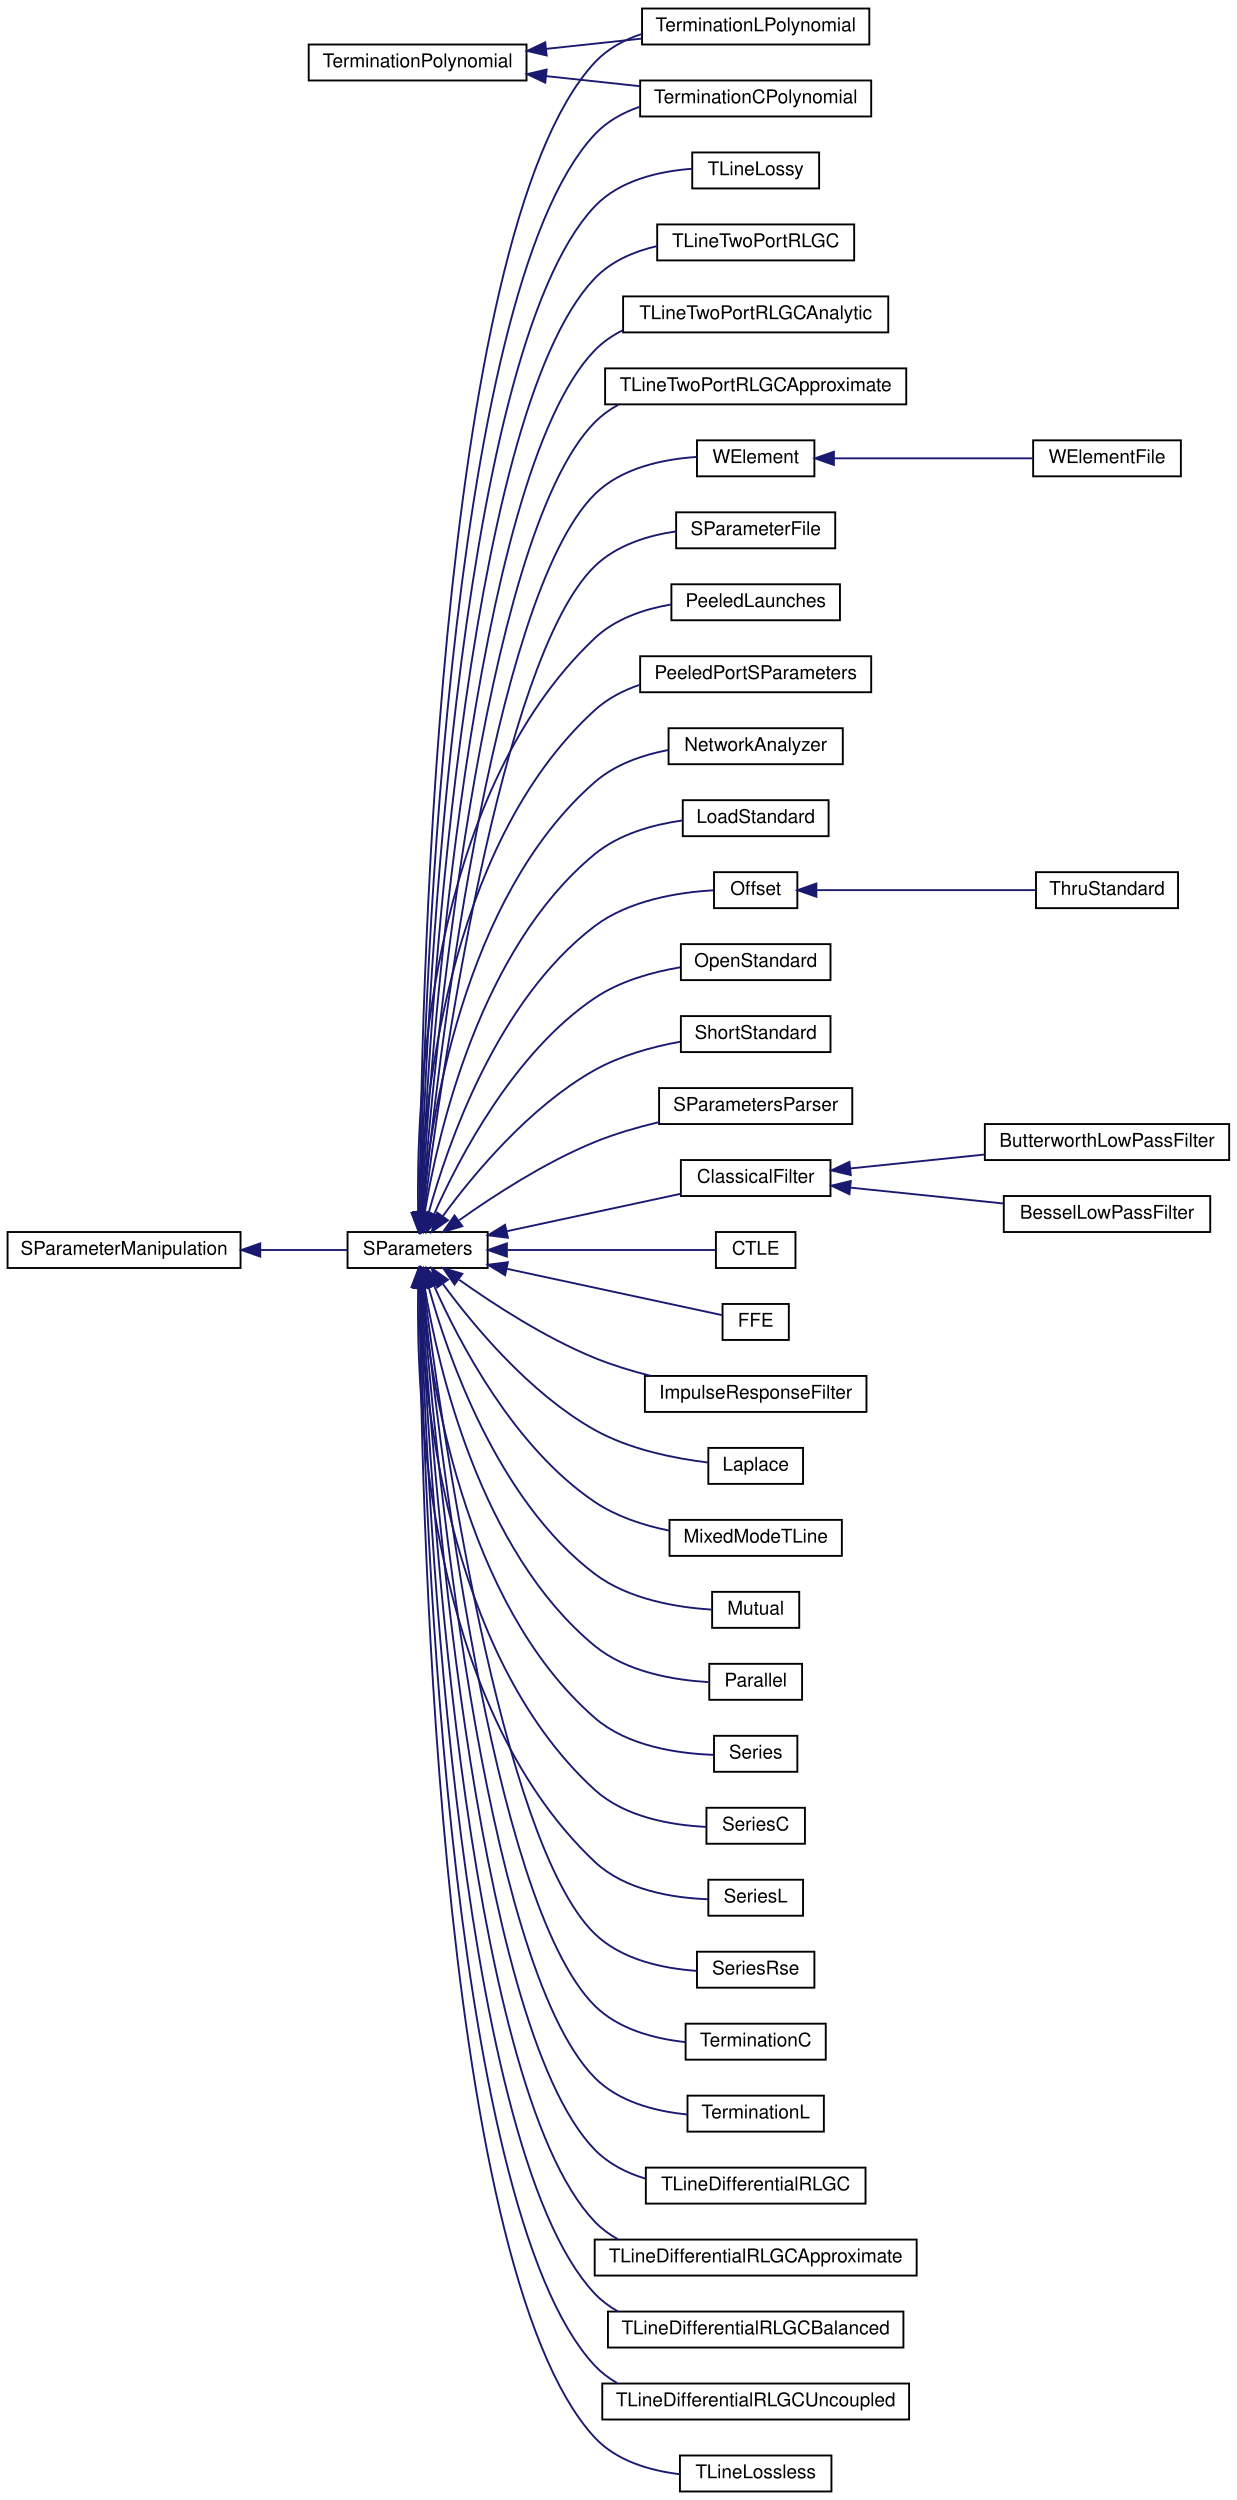
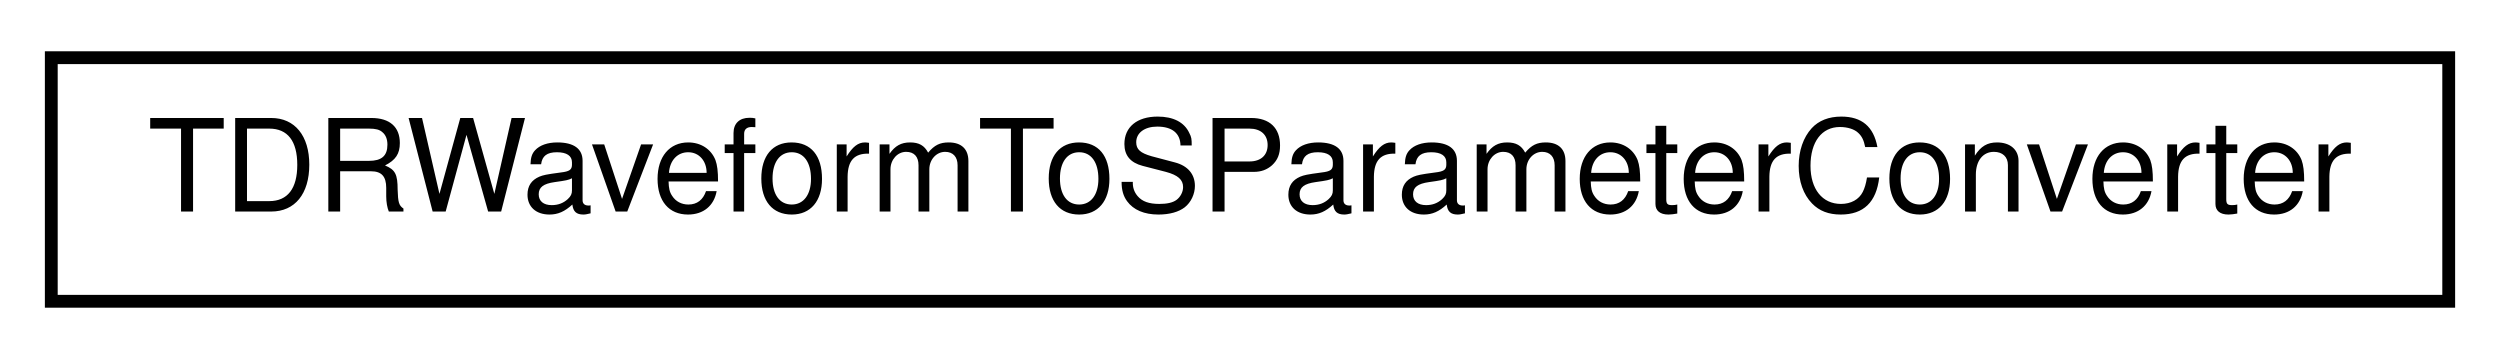
- <svg xmlns="http://www.w3.org/2000/svg" xmlns:xlink="http://www.w3.org/1999/xlink" width="653pt" height="1320pt" viewBox="0.00 0.00 653.00 1320.00">
-   <g id="graph0" class="graph" transform="scale(1 1) rotate(0) translate(4 1316)">
-     <polygon fill="white" stroke="transparent" points="-4,4 -4,-1316 649,-1316 649,4 -4,4" />
+ <svg xmlns="http://www.w3.org/2000/svg" xmlns:xlink="http://www.w3.org/1999/xlink" width="195pt" height="28pt" viewBox="0.00 0.00 195.00 28.00">
+   <g id="graph0" class="graph" transform="scale(1 1) rotate(0) translate(4 24)">
+     <polygon fill="white" stroke="transparent" points="-4,4 -4,-24 191,-24 191,4 -4,4" />
    <g id="node1" class="node">
      <g id="a_node1">
-         <a xlink:href="classSignalIntegrity_1_1Lib_1_1SParameters_1_1SParameterManipulation_1_1SParameterManipulation.xhtml" target="_top" xlink:title="Class for manipulations on s-parameters involving passivity, causality, etc.">
-           <polygon fill="white" stroke="black" points="0,-646.5 0,-665.5 123,-665.5 123,-646.5 0,-646.5" />
-           <text text-anchor="middle" x="61.5" y="-653.5" font-family="Helvetica,sans-Serif" font-size="10.00">SParameterManipulation</text>
+         <a xlink:href="classSignalIntegrity_1_1Lib_1_1Measurement_1_1TDR_1_1TDRWaveformToSParameterConverter_1_1TDRWaveformToSParameterConverter.xhtml" target="_top" xlink:title="Class for converting TDR waveforms to raw measured s-parameters.">
+           <polygon fill="white" stroke="black" points="0,-0.5 0,-19.5 187,-19.5 187,-0.5 0,-0.5" />
+           <text text-anchor="middle" x="93.5" y="-7.5" font-family="Helvetica,sans-Serif" font-size="10.00">TDRWaveformToSParameterConverter</text>
        </a>
      </g>
    </g>
-     <g id="node2" class="node">
-       <g id="a_node2">
-         <a xlink:href="classSignalIntegrity_1_1Lib_1_1SParameters_1_1SParameters_1_1SParameters.xhtml" target="_top" xlink:title="Class containing s-parameters.">
-           <polygon fill="white" stroke="black" points="179.5,-646.5 179.5,-665.5 253.5,-665.5 253.5,-646.5 179.5,-646.5" />
-           <text text-anchor="middle" x="216.5" y="-653.5" font-family="Helvetica,sans-Serif" font-size="10.00">SParameters</text>
-         </a>
-       </g>
-     </g>
-     <g id="edge1" class="edge">
-       <path fill="none" stroke="midnightblue" d="M133.75,-656C149.6,-656 165.75,-656 179.47,-656" />
-       <polygon fill="midnightblue" stroke="midnightblue" points="133.41,-652.5 123.41,-656 133.41,-659.5 133.41,-652.5" />
-     </g>
-     <g id="node3" class="node">
-       <g id="a_node3">
-         <a xlink:href="classSignalIntegrity_1_1Lib_1_1ImpedanceProfile_1_1PeeledLaunches_1_1PeeledLaunches.xhtml" target="_top" xlink:title="S-parameters with launches peeled from them.">
-           <polygon fill="white" stroke="black" points="350.5,-988.5 350.5,-1007.5 439.5,-1007.5 439.5,-988.5 350.5,-988.5" />
-           <text text-anchor="middle" x="395" y="-995.5" font-family="Helvetica,sans-Serif" font-size="10.00">PeeledLaunches</text>
-         </a>
-       </g>
-     </g>
-     <g id="edge2" class="edge">
-       <path fill="none" stroke="midnightblue" d="M216.76,-675.74C215.78,-732.09 221.16,-895.04 310,-979 320.76,-989.17 335.76,-994.31 350.11,-996.8" />
-       <polygon fill="midnightblue" stroke="midnightblue" points="220.26,-675.76 217.02,-665.67 213.26,-675.58 220.26,-675.76" />
-     </g>
-     <g id="node4" class="node">
-       <g id="a_node4">
-         <a xlink:href="classSignalIntegrity_1_1Lib_1_1ImpedanceProfile_1_1PeeledPortSParameters_1_1PeeledPortSParameters.xhtml" target="_top" xlink:title="s-parameters of peeled impedance profile from port calculates the impedance profile looking into a po...">
-           <polygon fill="white" stroke="black" points="334,-950.5 334,-969.5 456,-969.5 456,-950.5 334,-950.5" />
-           <text text-anchor="middle" x="395" y="-957.5" font-family="Helvetica,sans-Serif" font-size="10.00">PeeledPortSParameters</text>
-         </a>
-       </g>
-     </g>
-     <g id="edge3" class="edge">
-       <path fill="none" stroke="midnightblue" d="M217.64,-675.81C219.14,-727.71 230.69,-868.63 310,-941 316.74,-947.15 325.03,-951.44 333.76,-954.42" />
-       <polygon fill="midnightblue" stroke="midnightblue" points="221.14,-675.56 217.45,-665.63 214.14,-675.69 221.14,-675.56" />
-     </g>
-     <g id="node5" class="node">
-       <g id="a_node5">
-         <a xlink:href="classSignalIntegrity_1_1Lib_1_1Measurement_1_1Calibration_1_1NetworkAnalyzer_1_1NetworkAnalyzer.xhtml" target="_top" xlink:title="produces calibrated or uncalibrated s-parameters from a network analyzer.">
-           <polygon fill="white" stroke="black" points="349,-912.5 349,-931.5 441,-931.5 441,-912.5 349,-912.5" />
-           <text text-anchor="middle" x="395" y="-919.5" font-family="Helvetica,sans-Serif" font-size="10.00">NetworkAnalyzer</text>
-         </a>
-       </g>
-     </g>
-     <g id="edge4" class="edge">
-       <path fill="none" stroke="midnightblue" d="M218.76,-675.67C222.87,-722.64 240.04,-841.95 310,-903 320.7,-912.34 335.03,-917.36 348.82,-919.99" />
-       <polygon fill="midnightblue" stroke="midnightblue" points="222.24,-675.3 217.99,-665.6 215.26,-675.84 222.24,-675.3" />
-     </g>
-     <g id="node6" class="node">
-       <g id="a_node6">
-         <a xlink:href="classSignalIntegrity_1_1Lib_1_1Measurement_1_1CalKit_1_1Standards_1_1LoadStandard_1_1LoadStandard.xhtml" target="_top" xlink:title="Class providing the s-parameters of a load standard as commonly defined for a calibration kit.">
-           <polygon fill="white" stroke="black" points="356.5,-874.5 356.5,-893.5 433.5,-893.5 433.5,-874.5 356.5,-874.5" />
-           <text text-anchor="middle" x="395" y="-881.5" font-family="Helvetica,sans-Serif" font-size="10.00">LoadStandard</text>
-         </a>
-       </g>
-     </g>
-     <g id="edge5" class="edge">
-       <path fill="none" stroke="midnightblue" d="M220.26,-675.73C227.2,-717.5 249.36,-815.13 310,-865 322.93,-875.64 340.63,-880.6 356.44,-882.83" />
-       <polygon fill="midnightblue" stroke="midnightblue" points="223.7,-675.08 218.72,-665.73 216.79,-676.14 223.7,-675.08" />
-     </g>
-     <g id="node7" class="node">
-       <g id="a_node7">
-         <a xlink:href="classSignalIntegrity_1_1Lib_1_1Measurement_1_1CalKit_1_1Standards_1_1Offset_1_1Offset.xhtml" target="_top" xlink:title="class providing the s-parameters of an offset portion of the various calibration standards for a cali...">
-           <polygon fill="white" stroke="black" points="373,-836.5 373,-855.5 417,-855.5 417,-836.5 373,-836.5" />
-           <text text-anchor="middle" x="395" y="-843.5" font-family="Helvetica,sans-Serif" font-size="10.00">Offset</text>
-         </a>
-       </g>
-     </g>
-     <g id="edge6" class="edge">
-       <path fill="none" stroke="midnightblue" d="M222.25,-675.31C232.11,-711.14 258.32,-787.82 310,-827 328.11,-840.73 354.33,-844.85 372.64,-845.94" />
-       <polygon fill="midnightblue" stroke="midnightblue" points="225.62,-674.37 219.7,-665.59 218.85,-676.15 225.62,-674.37" />
-     </g>
-     <g id="node9" class="node">
-       <g id="a_node9">
-         <a xlink:href="classSignalIntegrity_1_1Lib_1_1Measurement_1_1CalKit_1_1Standards_1_1OpenStandard_1_1OpenStandard.xhtml" target="_top" xlink:title="class providing the s-parameters of an open standard as commonly defined for a calibration kit.">
-           <polygon fill="white" stroke="black" points="355.5,-798.5 355.5,-817.5 434.5,-817.5 434.5,-798.5 355.5,-798.5" />
-           <text text-anchor="middle" x="395" y="-805.5" font-family="Helvetica,sans-Serif" font-size="10.00">OpenStandard</text>
-         </a>
-       </g>
-     </g>
-     <g id="edge8" class="edge">
-       <path fill="none" stroke="midnightblue" d="M225.26,-675.04C238.24,-704.35 267.2,-760.17 310,-789 323.27,-797.94 340.12,-802.72 355.24,-805.27" />
-       <polygon fill="midnightblue" stroke="midnightblue" points="228.35,-673.36 221.21,-665.53 221.91,-676.11 228.35,-673.36" />
-     </g>
-     <g id="node10" class="node">
-       <g id="a_node10">
-         <a xlink:href="classSignalIntegrity_1_1Lib_1_1Measurement_1_1CalKit_1_1Standards_1_1ShortStandard_1_1ShortStandard.xhtml" target="_top" xlink:title="Class providing the s-parameters of a short standard as commonly defined for a calibration kit.">
-           <polygon fill="white" stroke="black" points="355.5,-760.5 355.5,-779.5 434.5,-779.5 434.5,-760.5 355.5,-760.5" />
-           <text text-anchor="middle" x="395" y="-767.5" font-family="Helvetica,sans-Serif" font-size="10.00">ShortStandard</text>
-         </a>
-       </g>
-     </g>
-     <g id="edge9" class="edge">
-       <path fill="none" stroke="midnightblue" d="M229.82,-673.91C245.75,-695.63 275.56,-731.71 310,-751 323.7,-758.67 340.29,-763.25 355.1,-765.97" />
-       <polygon fill="midnightblue" stroke="midnightblue" points="232.53,-671.68 223.87,-665.58 226.83,-675.75 232.53,-671.68" />
-     </g>
-     <g id="node11" class="node">
-       <g id="a_node11">
-         <a xlink:href="classSignalIntegrity_1_1Lib_1_1Measurement_1_1CalKit_1_1Standards_1_1TerminationPolynomial_1_1TerminationCPolynomial.xhtml" target="_top" xlink:title="Class for capacitive terminations for open calibration standards.">
-           <polygon fill="white" stroke="black" points="334,-1254.5 334,-1273.5 456,-1273.5 456,-1254.5 334,-1254.5" />
-           <text text-anchor="middle" x="395" y="-1261.5" font-family="Helvetica,sans-Serif" font-size="10.00">TerminationCPolynomial</text>
-         </a>
-       </g>
-     </g>
-     <g id="edge10" class="edge">
-       <path fill="none" stroke="midnightblue" d="M217.74,-675.94C219.27,-769.03 230.41,-1159.92 310,-1245 316.43,-1251.88 324.79,-1256.52 333.73,-1259.62" />
-       <polygon fill="midnightblue" stroke="midnightblue" points="221.24,-675.84 217.59,-665.89 214.24,-675.94 221.24,-675.84" />
-     </g>
-     <g id="node12" class="node">
-       <g id="a_node12">
-         <a xlink:href="classSignalIntegrity_1_1Lib_1_1Measurement_1_1CalKit_1_1Standards_1_1TerminationPolynomial_1_1TerminationLPolynomial.xhtml" target="_top" xlink:title="Class for inductive terminations for short calibration standards.">
-           <polygon fill="white" stroke="black" points="335,-1292.5 335,-1311.5 455,-1311.5 455,-1292.5 335,-1292.5" />
-           <text text-anchor="middle" x="395" y="-1299.5" font-family="Helvetica,sans-Serif" font-size="10.00">TerminationLPolynomial</text>
-         </a>
-       </g>
-     </g>
-     <g id="edge11" class="edge">
-       <path fill="none" stroke="midnightblue" d="M217.53,-675.67C218.08,-771.85 225.37,-1191.68 310,-1283 316.71,-1290.24 325.54,-1295.01 334.96,-1298.1" />
-       <polygon fill="midnightblue" stroke="midnightblue" points="221.03,-675.58 217.49,-665.59 214.03,-675.6 221.03,-675.58" />
-     </g>
-     <g id="node13" class="node">
-       <g id="a_node13">
-         <a xlink:href="classSignalIntegrity_1_1Lib_1_1Parsers_1_1SParametersParser_1_1SParametersParser.xhtml" target="_top" xlink:title="parses a list of commands to process s-parameters">
-           <polygon fill="white" stroke="black" points="344,-722.5 344,-741.5 446,-741.5 446,-722.5 344,-722.5" />
-           <text text-anchor="middle" x="395" y="-729.5" font-family="Helvetica,sans-Serif" font-size="10.00">SParametersParser</text>
-         </a>
-       </g>
-     </g>
-     <g id="edge12" class="edge">
-       <path fill="none" stroke="midnightblue" d="M238.51,-671.76C256.59,-684.61 283.82,-702.32 310,-713 320.66,-717.35 332.51,-720.8 343.86,-723.5" />
-       <polygon fill="midnightblue" stroke="midnightblue" points="240.1,-668.58 229.95,-665.55 235.99,-674.25 240.1,-668.58" />
-     </g>
-     <g id="node14" class="node">
-       <g id="a_node14">
-         <a xlink:href="classSignalIntegrity_1_1Lib_1_1SParameters_1_1Devices_1_1ClassicalFilter_1_1ClassicalFilter.xhtml" target="_top" xlink:title="Classical filter.">
-           <polygon fill="white" stroke="black" points="355.5,-684.5 355.5,-703.5 434.5,-703.5 434.5,-684.5 355.5,-684.5" />
-           <text text-anchor="middle" x="395" y="-691.5" font-family="Helvetica,sans-Serif" font-size="10.00">ClassicalFilter</text>
-         </a>
-       </g>
-     </g>
-     <g id="edge13" class="edge">
-       <path fill="none" stroke="midnightblue" d="M263.78,-665.96C292.32,-672.11 328.49,-679.89 355.46,-685.7" />
-       <polygon fill="midnightblue" stroke="midnightblue" points="264.16,-662.46 253.64,-663.78 262.68,-669.31 264.16,-662.46" />
-     </g>
-     <g id="node17" class="node">
-       <g id="a_node17">
-         <a xlink:href="classSignalIntegrity_1_1Lib_1_1SParameters_1_1Devices_1_1Equalizer_1_1CTLE.xhtml" target="_top" xlink:title="Continuous time linear equalizer.">
-           <polygon fill="white" stroke="black" points="374,-646.5 374,-665.5 416,-665.5 416,-646.5 374,-646.5" />
-           <text text-anchor="middle" x="395" y="-653.5" font-family="Helvetica,sans-Serif" font-size="10.00">CTLE</text>
-         </a>
-       </g>
-     </g>
-     <g id="edge16" class="edge">
-       <path fill="none" stroke="midnightblue" d="M263.84,-656C299.56,-656 347.22,-656 373.83,-656" />
-       <polygon fill="midnightblue" stroke="midnightblue" points="263.64,-652.5 253.64,-656 263.64,-659.5 263.64,-652.5" />
-     </g>
-     <g id="node18" class="node">
-       <g id="a_node18">
-         <a xlink:href="classSignalIntegrity_1_1Lib_1_1SParameters_1_1Devices_1_1Equalizer_1_1FFE.xhtml" target="_top" xlink:title="Linear feed-forward equalizer.">
-           <polygon fill="white" stroke="black" points="377.5,-608.5 377.5,-627.5 412.5,-627.5 412.5,-608.5 377.5,-608.5" />
-           <text text-anchor="middle" x="395" y="-615.5" font-family="Helvetica,sans-Serif" font-size="10.00">FFE</text>
-         </a>
-       </g>
-     </g>
-     <g id="edge17" class="edge">
-       <path fill="none" stroke="midnightblue" d="M263.78,-646.04C301.03,-638.02 351.3,-627.19 377.13,-621.63" />
-       <polygon fill="midnightblue" stroke="midnightblue" points="262.68,-642.69 253.64,-648.22 264.16,-649.54 262.68,-642.69" />
-     </g>
-     <g id="node19" class="node">
-       <g id="a_node19">
-         <a xlink:href="classSignalIntegrity_1_1Lib_1_1SParameters_1_1Devices_1_1ImpulseResponseFilter_1_1ImpulseResponseFilter.xhtml" target="_top" xlink:title="class for impulse response filter">
-           <polygon fill="white" stroke="black" points="336.5,-570.5 336.5,-589.5 453.5,-589.5 453.5,-570.5 336.5,-570.5" />
-           <text text-anchor="middle" x="395" y="-577.5" font-family="Helvetica,sans-Serif" font-size="10.00">ImpulseResponseFilter</text>
-         </a>
-       </g>
-     </g>
-     <g id="edge18" class="edge">
-       <path fill="none" stroke="midnightblue" d="M238.51,-640.24C256.59,-627.39 283.82,-609.68 310,-599 319.28,-595.22 329.45,-592.11 339.42,-589.59" />
-       <polygon fill="midnightblue" stroke="midnightblue" points="235.99,-637.75 229.95,-646.45 240.1,-643.42 235.99,-637.75" />
-     </g>
-     <g id="node20" class="node">
-       <g id="a_node20">
-         <a xlink:href="classSignalIntegrity_1_1Lib_1_1SParameters_1_1Devices_1_1Laplace_1_1Laplace.xhtml" target="_top" xlink:title="Laplace domain equation.">
-           <polygon fill="white" stroke="black" points="370,-532.5 370,-551.5 420,-551.5 420,-532.5 370,-532.5" />
-           <text text-anchor="middle" x="395" y="-539.5" font-family="Helvetica,sans-Serif" font-size="10.00">Laplace</text>
-         </a>
-       </g>
-     </g>
-     <g id="edge19" class="edge">
-       <path fill="none" stroke="midnightblue" d="M229.82,-638.09C245.75,-616.37 275.56,-580.29 310,-561 328.52,-550.62 352.34,-545.91 369.88,-543.78" />
-       <polygon fill="midnightblue" stroke="midnightblue" points="226.83,-636.25 223.87,-646.42 232.53,-640.32 226.83,-636.25" />
-     </g>
-     <g id="node21" class="node">
-       <g id="a_node21">
-         <a xlink:href="classSignalIntegrity_1_1Lib_1_1SParameters_1_1Devices_1_1MixedModeTline_1_1MixedModeTLine.xhtml" target="_top" xlink:title="s-parameters of a mixed-mode, balanced transmission line">
-           <polygon fill="white" stroke="black" points="349.5,-494.5 349.5,-513.5 440.5,-513.5 440.5,-494.5 349.5,-494.5" />
-           <text text-anchor="middle" x="395" y="-501.5" font-family="Helvetica,sans-Serif" font-size="10.00">MixedModeTLine</text>
-         </a>
-       </g>
-     </g>
-     <g id="edge20" class="edge">
-       <path fill="none" stroke="midnightblue" d="M225.26,-636.96C238.24,-607.65 267.2,-551.83 310,-523 321.53,-515.23 335.77,-510.6 349.23,-507.85" />
-       <polygon fill="midnightblue" stroke="midnightblue" points="221.91,-635.89 221.21,-646.47 228.35,-638.64 221.91,-635.89" />
-     </g>
-     <g id="node22" class="node">
-       <g id="a_node22">
-         <a xlink:href="classSignalIntegrity_1_1Lib_1_1SParameters_1_1Devices_1_1Mutual_1_1Mutual.xhtml" target="_top" xlink:title="s-parameters of a mutual inductance">
-           <polygon fill="white" stroke="black" points="372,-456.5 372,-475.5 418,-475.5 418,-456.5 372,-456.5" />
-           <text text-anchor="middle" x="395" y="-463.5" font-family="Helvetica,sans-Serif" font-size="10.00">Mutual</text>
-         </a>
-       </g>
-     </g>
-     <g id="edge21" class="edge">
-       <path fill="none" stroke="midnightblue" d="M222.25,-636.69C232.11,-600.86 258.32,-524.18 310,-485 327.87,-471.45 353.64,-467.26 371.91,-466.11" />
-       <polygon fill="midnightblue" stroke="midnightblue" points="218.85,-635.85 219.7,-646.41 225.62,-637.63 218.85,-635.85" />
-     </g>
-     <g id="node23" class="node">
-       <g id="a_node23">
-         <a xlink:href="classSignalIntegrity_1_1Lib_1_1SParameters_1_1Devices_1_1Parallel_1_1Parallel.xhtml" target="_top" xlink:title="s-parameters of two port device placed in parallel with itself multiple times">
-           <polygon fill="white" stroke="black" points="370.5,-418.5 370.5,-437.5 419.5,-437.5 419.5,-418.5 370.5,-418.5" />
-           <text text-anchor="middle" x="395" y="-425.5" font-family="Helvetica,sans-Serif" font-size="10.00">Parallel</text>
-         </a>
-       </g>
-     </g>
-     <g id="edge22" class="edge">
-       <path fill="none" stroke="midnightblue" d="M220.26,-636.27C227.2,-594.5 249.36,-496.87 310,-447 326.86,-433.13 351.81,-428.9 370.14,-427.83" />
-       <polygon fill="midnightblue" stroke="midnightblue" points="216.79,-635.86 218.72,-646.27 223.7,-636.92 216.79,-635.86" />
-     </g>
-     <g id="node24" class="node">
-       <g id="a_node24">
-         <a xlink:href="classSignalIntegrity_1_1Lib_1_1SParameters_1_1Devices_1_1Parallel_1_1Series.xhtml" target="_top" xlink:title="s-parameters of two port device placed in parallel with itself multiple times">
-           <polygon fill="white" stroke="black" points="373,-380.5 373,-399.5 417,-399.5 417,-380.5 373,-380.5" />
-           <text text-anchor="middle" x="395" y="-387.5" font-family="Helvetica,sans-Serif" font-size="10.00">Series</text>
-         </a>
-       </g>
-     </g>
-     <g id="edge23" class="edge">
-       <path fill="none" stroke="midnightblue" d="M218.76,-636.33C222.87,-589.36 240.04,-470.05 310,-409 327.35,-393.86 354.22,-390.06 372.88,-389.44" />
-       <polygon fill="midnightblue" stroke="midnightblue" points="215.26,-636.16 217.99,-646.4 222.24,-636.7 215.26,-636.16" />
-     </g>
-     <g id="node25" class="node">
-       <g id="a_node25">
-         <a xlink:href="classSignalIntegrity_1_1Lib_1_1SParameters_1_1Devices_1_1SeriesC_1_1SeriesC.xhtml" target="_top" xlink:title="s-parameters of a series capacitance">
-           <polygon fill="white" stroke="black" points="369,-342.5 369,-361.5 421,-361.5 421,-342.5 369,-342.5" />
-           <text text-anchor="middle" x="395" y="-349.5" font-family="Helvetica,sans-Serif" font-size="10.00">SeriesC</text>
-         </a>
-       </g>
-     </g>
-     <g id="edge24" class="edge">
-       <path fill="none" stroke="midnightblue" d="M217.64,-636.19C219.14,-584.29 230.69,-443.37 310,-371 325.9,-356.49 350.49,-352.29 368.97,-351.39" />
-       <polygon fill="midnightblue" stroke="midnightblue" points="214.14,-636.31 217.45,-646.37 221.14,-636.44 214.14,-636.31" />
-     </g>
-     <g id="node26" class="node">
-       <g id="a_node26">
-         <a xlink:href="classSignalIntegrity_1_1Lib_1_1SParameters_1_1Devices_1_1SeriesL_1_1SeriesL.xhtml" target="_top" xlink:title="s-parameters of a series inductance">
-           <polygon fill="white" stroke="black" points="370,-304.5 370,-323.5 420,-323.5 420,-304.5 370,-304.5" />
-           <text text-anchor="middle" x="395" y="-311.5" font-family="Helvetica,sans-Serif" font-size="10.00">SeriesL</text>
-         </a>
-       </g>
-     </g>
-     <g id="edge25" class="edge">
-       <path fill="none" stroke="midnightblue" d="M216.76,-636.26C215.78,-579.91 221.16,-416.96 310,-333 325.97,-317.9 351.3,-313.88 369.97,-313.19" />
-       <polygon fill="midnightblue" stroke="midnightblue" points="213.26,-636.42 217.02,-646.33 220.26,-636.24 213.26,-636.42" />
-     </g>
-     <g id="node27" class="node">
-       <g id="a_node27">
-         <a xlink:href="classSignalIntegrity_1_1Lib_1_1SParameters_1_1Devices_1_1SeriesRse_1_1SeriesRse.xhtml" target="_top" xlink:title="s-parameters of series skin-effect Resistance">
-           <polygon fill="white" stroke="black" points="364,-266.5 364,-285.5 426,-285.5 426,-266.5 364,-266.5" />
-           <text text-anchor="middle" x="395" y="-273.5" font-family="Helvetica,sans-Serif" font-size="10.00">SeriesRse</text>
-         </a>
-       </g>
-     </g>
-     <g id="edge26" class="edge">
-       <path fill="none" stroke="midnightblue" d="M219.9,-635.88C228.49,-567.23 259.89,-343.7 310,-295 324.15,-281.24 346.04,-276.62 363.93,-275.37" />
-       <polygon fill="midnightblue" stroke="midnightblue" points="216.38,-635.83 218.64,-646.18 223.33,-636.68 216.38,-635.83" />
-     </g>
-     <g id="node28" class="node">
-       <g id="a_node28">
-         <a xlink:href="classSignalIntegrity_1_1Lib_1_1SParameters_1_1Devices_1_1TerminationC_1_1TerminationC.xhtml" target="_top" xlink:title="s-parameters of a termination (one-port) capacitance">
-           <polygon fill="white" stroke="black" points="358,-228.5 358,-247.5 432,-247.5 432,-228.5 358,-228.5" />
-           <text text-anchor="middle" x="395" y="-235.5" font-family="Helvetica,sans-Serif" font-size="10.00">TerminationC</text>
-         </a>
-       </g>
-     </g>
-     <g id="edge27" class="edge">
-       <path fill="none" stroke="midnightblue" d="M219.35,-636.17C226.53,-563.3 254.97,-311.74 310,-257 322.51,-244.56 341.33,-239.55 357.99,-237.76" />
-       <polygon fill="midnightblue" stroke="midnightblue" points="215.85,-635.98 218.37,-646.27 222.81,-636.65 215.85,-635.98" />
-     </g>
-     <g id="node29" class="node">
-       <g id="a_node29">
-         <a xlink:href="classSignalIntegrity_1_1Lib_1_1SParameters_1_1Devices_1_1TerminationL_1_1TerminationL.xhtml" target="_top" xlink:title="s-parameters of a termination (one-port) inductance">
-           <polygon fill="white" stroke="black" points="359,-190.5 359,-209.5 431,-209.5 431,-190.5 359,-190.5" />
-           <text text-anchor="middle" x="395" y="-197.5" font-family="Helvetica,sans-Serif" font-size="10.00">TerminationL</text>
-         </a>
-       </g>
-     </g>
-     <g id="edge28" class="edge">
-       <path fill="none" stroke="midnightblue" d="M218.94,-635.81C224.9,-558.11 250.18,-279.66 310,-219 322.6,-206.23 341.84,-201.25 358.73,-199.57" />
-       <polygon fill="midnightblue" stroke="midnightblue" points="215.43,-635.9 218.17,-646.14 222.41,-636.42 215.43,-635.9" />
-     </g>
-     <g id="node30" class="node">
-       <g id="a_node30">
-         <a xlink:href="classSignalIntegrity_1_1Lib_1_1SParameters_1_1Devices_1_1TLineDifferentialRLGC_1_1TLineDifferentialRLGC.xhtml" target="_top" xlink:title="s-parameters of differential RLGC (telegrapher's) transmission line">
-           <polygon fill="white" stroke="black" points="337,-152.5 337,-171.5 453,-171.5 453,-152.5 337,-152.5" />
-           <text text-anchor="middle" x="395" y="-159.5" font-family="Helvetica,sans-Serif" font-size="10.00">TLineDifferentialRLGC</text>
-         </a>
-       </g>
-     </g>
-     <g id="edge29" class="edge">
-       <path fill="none" stroke="midnightblue" d="M218.55,-636.19C223.27,-554.88 245.18,-247.81 310,-181 317.29,-173.49 326.87,-168.66 336.95,-165.62" />
-       <polygon fill="midnightblue" stroke="midnightblue" points="215.04,-636.32 217.98,-646.5 222.03,-636.71 215.04,-636.32" />
-     </g>
-     <g id="node31" class="node">
-       <g id="a_node31">
-         <a xlink:href="classSignalIntegrity_1_1Lib_1_1SParameters_1_1Devices_1_1TLineDifferentialRLGCApproximate_1_1TLineDifferentialRLGCApproximate.xhtml" target="_top" xlink:title="s-parameters of differential RLGC (telegrapher's) transmission line calculated by approximating distr...">
-           <polygon fill="white" stroke="black" points="310,-114.5 310,-133.5 480,-133.5 480,-114.5 310,-114.5" />
-           <text text-anchor="middle" x="395" y="-121.5" font-family="Helvetica,sans-Serif" font-size="10.00">TLineDifferentialRLGCApproximate</text>
-         </a>
-       </g>
-     </g>
-     <g id="edge30" class="edge">
-       <path fill="none" stroke="midnightblue" d="M218.25,-635.98C221.86,-550.34 240.31,-215.83 310,-143 313.62,-139.22 317.82,-136.12 322.37,-133.58" />
-       <polygon fill="midnightblue" stroke="midnightblue" points="214.74,-636.03 217.84,-646.17 221.74,-636.31 214.74,-636.03" />
-     </g>
-     <g id="node32" class="node">
-       <g id="a_node32">
-         <a xlink:href="classSignalIntegrity_1_1Lib_1_1SParameters_1_1Devices_1_1TLineDifferentialRLGCBalanced_1_1TLineDifferentialRLGCBalanced.xhtml" target="_top" xlink:title="s-parameters of analytic balanced differential RLGC (telegrapher's) transmission line.">
-           <polygon fill="white" stroke="black" points="317,-76.5 317,-95.5 473,-95.5 473,-76.5 317,-76.5" />
-           <text text-anchor="middle" x="395" y="-83.5" font-family="Helvetica,sans-Serif" font-size="10.00">TLineDifferentialRLGCBalanced</text>
-         </a>
-       </g>
-     </g>
-     <g id="edge31" class="edge">
-       <path fill="none" stroke="midnightblue" d="M217.97,-636.23C220.5,-547.16 235.31,-184.01 310,-105 313.6,-101.2 317.78,-98.08 322.32,-95.53" />
-       <polygon fill="midnightblue" stroke="midnightblue" points="214.47,-636.23 217.7,-646.32 221.47,-636.41 214.47,-636.23" />
-     </g>
-     <g id="node33" class="node">
-       <g id="a_node33">
-         <a xlink:href="classSignalIntegrity_1_1Lib_1_1SParameters_1_1Devices_1_1TLineDifferentialRLGCUncoupled_1_1TLineDifferentialRLGCUncoupled.xhtml" target="_top" xlink:title="s-parameters of analytic uncoupled differential RLGC (telegrapher's) transmission line.">
-           <polygon fill="white" stroke="black" points="314,-38.5 314,-57.5 476,-57.5 476,-38.5 314,-38.5" />
-           <text text-anchor="middle" x="395" y="-45.5" font-family="Helvetica,sans-Serif" font-size="10.00">TLineDifferentialRLGCUncoupled</text>
-         </a>
-       </g>
-     </g>
-     <g id="edge32" class="edge">
-       <path fill="none" stroke="midnightblue" d="M217.74,-636.06C219.27,-542.97 230.41,-152.08 310,-67 313.47,-63.29 317.5,-60.23 321.89,-57.71" />
-       <polygon fill="midnightblue" stroke="midnightblue" points="214.24,-636.06 217.59,-646.11 221.24,-636.16 214.24,-636.06" />
-     </g>
-     <g id="node34" class="node">
-       <g id="a_node34">
-         <a xlink:href="classSignalIntegrity_1_1Lib_1_1SParameters_1_1Devices_1_1TLineLossless_1_1TLineLossless.xhtml" target="_top" xlink:title="s-parameters of ideal lossless single-ended transmission line">
-           <polygon fill="white" stroke="black" points="355,-0.5 355,-19.5 435,-19.5 435,-0.5 355,-0.5" />
-           <text text-anchor="middle" x="395" y="-7.5" font-family="Helvetica,sans-Serif" font-size="10.00">TLineLossless</text>
-         </a>
-       </g>
-     </g>
-     <g id="edge33" class="edge">
-       <path fill="none" stroke="midnightblue" d="M217.53,-636.33C218.08,-540.15 225.37,-120.32 310,-29 321.38,-16.72 338.88,-11.55 354.97,-9.61" />
-       <polygon fill="midnightblue" stroke="midnightblue" points="214.03,-636.4 217.49,-646.41 221.03,-636.42 214.03,-636.4" />
-     </g>
-     <g id="node35" class="node">
-       <g id="a_node35">
-         <a xlink:href="classSignalIntegrity_1_1Lib_1_1SParameters_1_1Devices_1_1TLineLossy_1_1TLineLossy.xhtml" target="_top" xlink:title="s-parameters of ideal lossy single-ended transmission line">
-           <polygon fill="white" stroke="black" points="361.5,-1216.5 361.5,-1235.5 428.5,-1235.5 428.5,-1216.5 361.5,-1216.5" />
-           <text text-anchor="middle" x="395" y="-1223.5" font-family="Helvetica,sans-Serif" font-size="10.00">TLineLossy</text>
-         </a>
-       </g>
-     </g>
-     <g id="edge34" class="edge">
-       <path fill="none" stroke="midnightblue" d="M217.97,-675.77C220.5,-764.84 235.31,-1127.99 310,-1207 323.05,-1220.8 343.82,-1225.58 361.45,-1226.9" />
-       <polygon fill="midnightblue" stroke="midnightblue" points="221.47,-675.59 217.7,-665.68 214.47,-675.77 221.47,-675.59" />
-     </g>
-     <g id="node36" class="node">
-       <g id="a_node36">
-         <a xlink:href="classSignalIntegrity_1_1Lib_1_1SParameters_1_1Devices_1_1TLineTwoPortRLGC_1_1TLineTwoPortRLGC.xhtml" target="_top" xlink:title="s-parameters of single-ended RLGC (telegraphers) transmission line">
-           <polygon fill="white" stroke="black" points="343,-1178.5 343,-1197.5 447,-1197.5 447,-1178.5 343,-1178.5" />
-           <text text-anchor="middle" x="395" y="-1185.5" font-family="Helvetica,sans-Serif" font-size="10.00">TLineTwoPortRLGC</text>
-         </a>
-       </g>
-     </g>
-     <g id="edge35" class="edge">
-       <path fill="none" stroke="midnightblue" d="M218.25,-676.02C221.86,-761.66 240.31,-1096.17 310,-1169 318.68,-1178.07 330.71,-1183.24 342.96,-1186.08" />
-       <polygon fill="midnightblue" stroke="midnightblue" points="221.74,-675.69 217.84,-665.83 214.74,-675.97 221.74,-675.69" />
-     </g>
-     <g id="node37" class="node">
-       <g id="a_node37">
-         <a xlink:href="classSignalIntegrity_1_1Lib_1_1SParameters_1_1Devices_1_1TLineTwoPortRLGCAnalytic_1_1TLineTwoPortRLGCAnalytic.xhtml" target="_top" xlink:title="s-parameters of analytic single-ended telegraphers transmission line">
-           <polygon fill="white" stroke="black" points="325,-1140.5 325,-1159.5 465,-1159.5 465,-1140.5 325,-1140.5" />
-           <text text-anchor="middle" x="395" y="-1147.5" font-family="Helvetica,sans-Serif" font-size="10.00">TLineTwoPortRLGCAnalytic</text>
-         </a>
-       </g>
-     </g>
-     <g id="edge36" class="edge">
-       <path fill="none" stroke="midnightblue" d="M218.55,-675.81C223.27,-757.12 245.18,-1064.19 310,-1131 314.27,-1135.4 319.33,-1138.88 324.81,-1141.62" />
-       <polygon fill="midnightblue" stroke="midnightblue" points="222.03,-675.29 217.98,-665.5 215.04,-675.68 222.03,-675.29" />
-     </g>
-     <g id="node38" class="node">
-       <g id="a_node38">
-         <a xlink:href="classSignalIntegrity_1_1Lib_1_1SParameters_1_1Devices_1_1TLineTwoPortRLGCApproximate_1_1TLineTwoPortRLGCApproximate.xhtml" target="_top" xlink:title="s-parameters of two port RLGC (telegrapher's) transmission line calculated by approximating distribut...">
-           <polygon fill="white" stroke="black" points="315.5,-1102.5 315.5,-1121.5 474.5,-1121.5 474.5,-1102.5 315.5,-1102.5" />
-           <text text-anchor="middle" x="395" y="-1109.5" font-family="Helvetica,sans-Serif" font-size="10.00">TLineTwoPortRLGCApproximate</text>
-         </a>
-       </g>
-     </g>
-     <g id="edge37" class="edge">
-       <path fill="none" stroke="midnightblue" d="M218.94,-676.19C224.9,-753.89 250.18,-1032.34 310,-1093 313.67,-1096.73 317.91,-1099.79 322.5,-1102.3" />
-       <polygon fill="midnightblue" stroke="midnightblue" points="222.41,-675.58 218.17,-665.86 215.43,-676.1 222.41,-675.58" />
-     </g>
-     <g id="node39" class="node">
-       <g id="a_node39">
-         <a xlink:href="classSignalIntegrity_1_1Lib_1_1SParameters_1_1Devices_1_1WElement_1_1WElement.xhtml" target="_top" xlink:title="s-parameters of of a W element is calculated by approximating distributed parameters with a finite nu...">
-           <polygon fill="white" stroke="black" points="364,-1064.5 364,-1083.5 426,-1083.5 426,-1064.5 364,-1064.5" />
-           <text text-anchor="middle" x="395" y="-1071.5" font-family="Helvetica,sans-Serif" font-size="10.00">WElement</text>
-         </a>
-       </g>
-     </g>
-     <g id="edge38" class="edge">
-       <path fill="none" stroke="midnightblue" d="M219.35,-675.83C226.53,-748.7 254.97,-1000.26 310,-1055 323.99,-1068.92 345.89,-1073.53 363.82,-1074.74" />
-       <polygon fill="midnightblue" stroke="midnightblue" points="222.81,-675.35 218.37,-665.73 215.85,-676.02 222.81,-675.35" />
-     </g>
-     <g id="node41" class="node">
-       <g id="a_node41">
-         <a xlink:href="classSignalIntegrity_1_1Lib_1_1SParameters_1_1SParameterFile_1_1SParameterFile.xhtml" target="_top" xlink:title="class for s-parameters read from a file">
-           <polygon fill="white" stroke="black" points="353,-1026.5 353,-1045.5 437,-1045.5 437,-1026.5 353,-1026.5" />
-           <text text-anchor="middle" x="395" y="-1033.5" font-family="Helvetica,sans-Serif" font-size="10.00">SParameterFile</text>
-         </a>
-       </g>
-     </g>
-     <g id="edge40" class="edge">
-       <path fill="none" stroke="midnightblue" d="M219.9,-676.12C228.49,-744.77 259.89,-968.3 310,-1017 321.36,-1028.05 337.72,-1033.2 352.98,-1035.45" />
-       <polygon fill="midnightblue" stroke="midnightblue" points="223.33,-675.32 218.64,-665.82 216.38,-676.17 223.33,-675.32" />
-     </g>
-     <g id="node8" class="node">
-       <g id="a_node8">
-         <a xlink:href="classSignalIntegrity_1_1Lib_1_1Measurement_1_1CalKit_1_1Standards_1_1ThruStandard_1_1ThruStandard.xhtml" target="_top" xlink:title="Class providing the s-parameters of a thru standard as commonly defined for a calibration kit.">
-           <polygon fill="white" stroke="black" points="543,-836.5 543,-855.5 618,-855.5 618,-836.5 543,-836.5" />
-           <text text-anchor="middle" x="580.5" y="-843.5" font-family="Helvetica,sans-Serif" font-size="10.00">ThruStandard</text>
-         </a>
-       </g>
-     </g>
-     <g id="edge7" class="edge">
-       <path fill="none" stroke="midnightblue" d="M427.18,-846C459.21,-846 509.04,-846 542.91,-846" />
-       <polygon fill="midnightblue" stroke="midnightblue" points="427.05,-842.5 417.05,-846 427.05,-849.5 427.05,-842.5" />
-     </g>
-     <g id="node15" class="node">
-       <g id="a_node15">
-         <a xlink:href="classSignalIntegrity_1_1Lib_1_1SParameters_1_1Devices_1_1ClassicalFilter_1_1BesselLowPassFilter.xhtml" target="_top" xlink:title="Bessel low pass filter.">
-           <polygon fill="white" stroke="black" points="526,-665.5 526,-684.5 635,-684.5 635,-665.5 526,-665.5" />
-           <text text-anchor="middle" x="580.5" y="-672.5" font-family="Helvetica,sans-Serif" font-size="10.00">BesselLowPassFilter</text>
-         </a>
-       </g>
-     </g>
-     <g id="edge14" class="edge">
-       <path fill="none" stroke="midnightblue" d="M444.87,-688.94C469.77,-686.36 500.11,-683.22 525.68,-680.57" />
-       <polygon fill="midnightblue" stroke="midnightblue" points="444.5,-685.46 434.92,-689.97 445.22,-692.42 444.5,-685.46" />
-     </g>
-     <g id="node16" class="node">
-       <g id="a_node16">
-         <a xlink:href="classSignalIntegrity_1_1Lib_1_1SParameters_1_1Devices_1_1ClassicalFilter_1_1ButterworthLowPassFilter.xhtml" target="_top" xlink:title="Butterworth Low pass filter.">
-           <polygon fill="white" stroke="black" points="516,-703.5 516,-722.5 645,-722.5 645,-703.5 516,-703.5" />
-           <text text-anchor="middle" x="580.5" y="-710.5" font-family="Helvetica,sans-Serif" font-size="10.00">ButterworthLowPassFilter</text>
-         </a>
-       </g>
-     </g>
-     <g id="edge15" class="edge">
-       <path fill="none" stroke="midnightblue" d="M444.9,-699.06C466.64,-701.31 492.51,-703.99 515.73,-706.4" />
-       <polygon fill="midnightblue" stroke="midnightblue" points="445.22,-695.58 434.92,-698.03 444.5,-702.54 445.22,-695.58" />
-     </g>
-     <g id="node40" class="node">
-       <g id="a_node40">
-         <a xlink:href="classSignalIntegrity_1_1Lib_1_1SParameters_1_1Devices_1_1WElement_1_1WElementFile.xhtml" target="_top" xlink:title="W element file.">
-           <polygon fill="white" stroke="black" points="541.5,-1064.5 541.5,-1083.5 619.5,-1083.5 619.5,-1064.5 541.5,-1064.5" />
-           <text text-anchor="middle" x="580.5" y="-1071.5" font-family="Helvetica,sans-Serif" font-size="10.00">WElementFile</text>
-         </a>
-       </g>
-     </g>
-     <g id="edge39" class="edge">
-       <path fill="none" stroke="midnightblue" d="M436.4,-1074C467.61,-1074 510.51,-1074 541.18,-1074" />
-       <polygon fill="midnightblue" stroke="midnightblue" points="436.3,-1070.5 426.3,-1074 436.3,-1077.5 436.3,-1070.5" />
-     </g>
-     <g id="node42" class="node">
-       <g id="a_node42">
-         <a xlink:href="classSignalIntegrity_1_1Lib_1_1Measurement_1_1CalKit_1_1Standards_1_1TerminationPolynomial_1_1TerminationPolynomial.xhtml" target="_top" xlink:title="Base class for terminations for calibration standards.">
-           <polygon fill="white" stroke="black" points="159,-1273.5 159,-1292.5 274,-1292.5 274,-1273.5 159,-1273.5" />
-           <text text-anchor="middle" x="216.5" y="-1280.5" font-family="Helvetica,sans-Serif" font-size="10.00">TerminationPolynomial</text>
-         </a>
-       </g>
-     </g>
-     <g id="edge41" class="edge">
-       <path fill="none" stroke="midnightblue" d="M284.32,-1275.81C300.62,-1274.05 317.97,-1272.18 333.94,-1270.47" />
-       <polygon fill="midnightblue" stroke="midnightblue" points="283.89,-1272.33 274.32,-1276.88 284.63,-1279.29 283.89,-1272.33" />
-     </g>
-     <g id="edge42" class="edge">
-       <path fill="none" stroke="midnightblue" d="M284.48,-1290.21C301.05,-1291.99 318.69,-1293.89 334.86,-1295.63" />
-       <polygon fill="midnightblue" stroke="midnightblue" points="284.63,-1286.71 274.32,-1289.12 283.89,-1293.67 284.63,-1286.71" />
-     </g>
  </g>
</svg>
